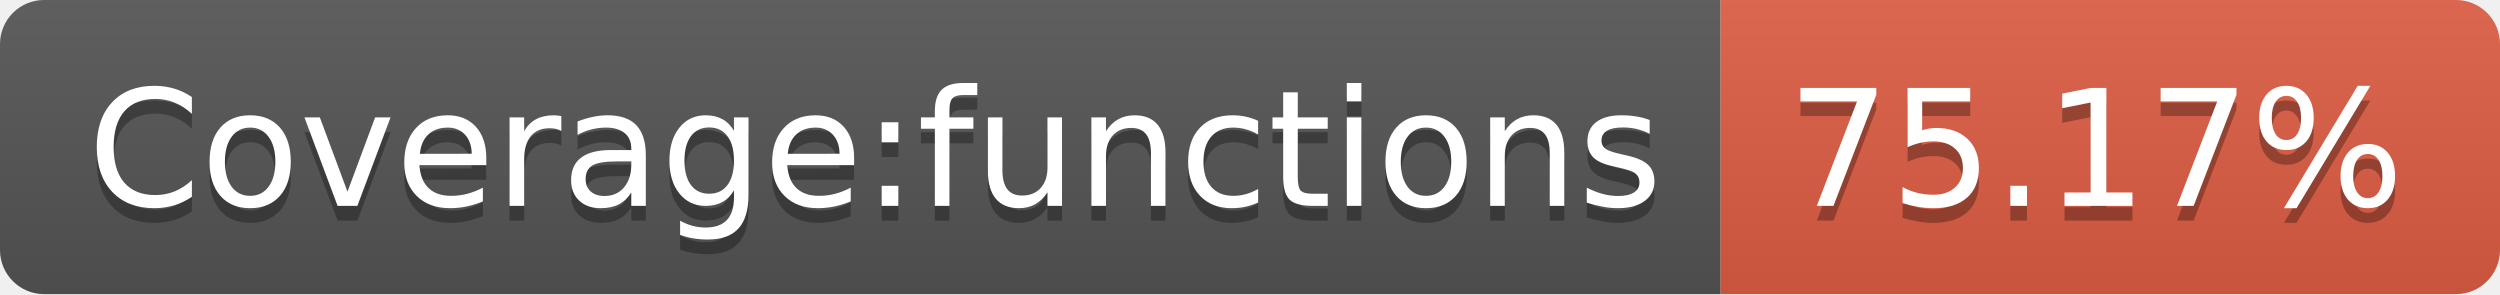
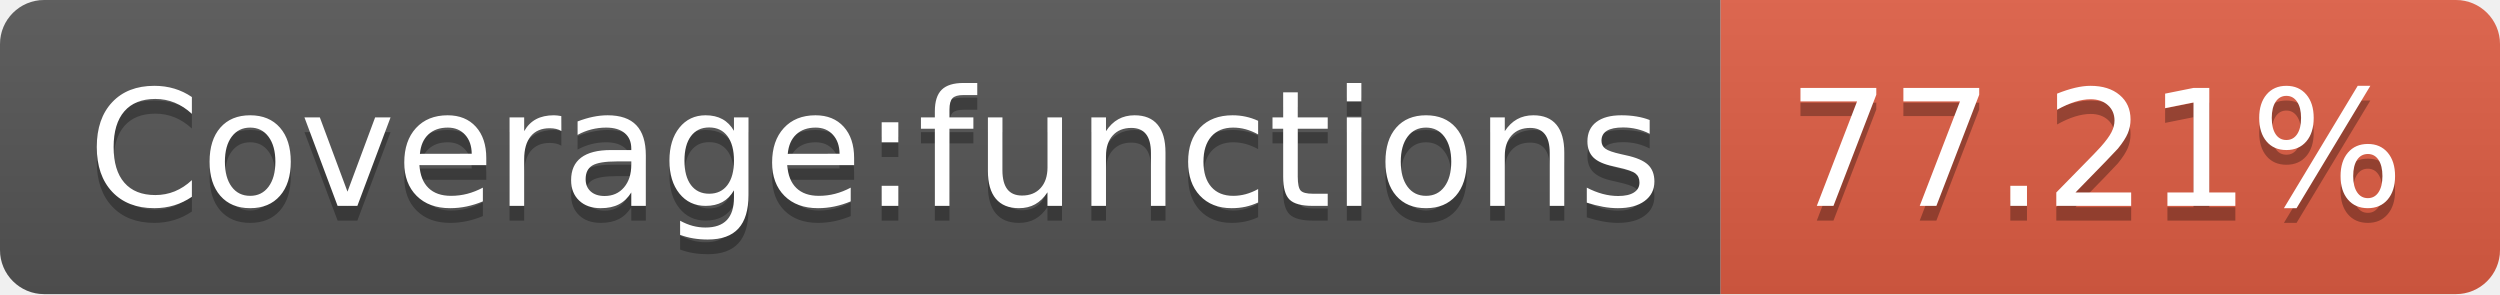
- <svg xmlns="http://www.w3.org/2000/svg" width="170" height="20" role="img" aria-label="Coverage:functions: 75.17%">
+ <svg xmlns="http://www.w3.org/2000/svg" width="170" height="20" role="img" aria-label="Coverage:functions: 77.21%">
  <linearGradient id="s" x2="0" y2="100%">
    <stop offset="0" stop-color="#bbb" stop-opacity=".1" />
    <stop offset="1" stop-opacity=".1" />
  </linearGradient>
  <clipPath id="r">
    <rect width="170" height="20" rx="3" fill="#fff" />
  </clipPath>
  <g clip-path="url(#r)">
    <rect width="117" height="20" fill="#555" />
    <rect x="117" width="53" height="20" fill="#e05d44" />
    <rect width="170" height="20" fill="url(#s)" />
  </g>
  <g fill="#fff" text-anchor="middle" font-family="Verdana,Geneva,DejaVu Sans,sans-serif" text-rendering="geometricPrecision" font-size="110">
    <text aria-hidden="true" x="595" y="150" fill="#010101" fill-opacity=".3" transform="scale(.1)" textLength="1070">Coverage:functions</text>
    <text x="595" y="140" transform="scale(.1)" fill="#fff" textLength="1070">Coverage:functions</text>
-     <text aria-hidden="true" x="1425" y="150" fill="#010101" fill-opacity=".3" transform="scale(.1)" textLength="430">75.17%</text>
-     <text x="1425" y="140" transform="scale(.1)" fill="#fff" textLength="430">75.17%</text>
+     <text aria-hidden="true" x="1425" y="150" fill="#010101" fill-opacity=".3" transform="scale(.1)" textLength="430">77.21%</text>
+     <text x="1425" y="140" transform="scale(.1)" fill="#fff" textLength="430">77.21%</text>
  </g>
</svg>
